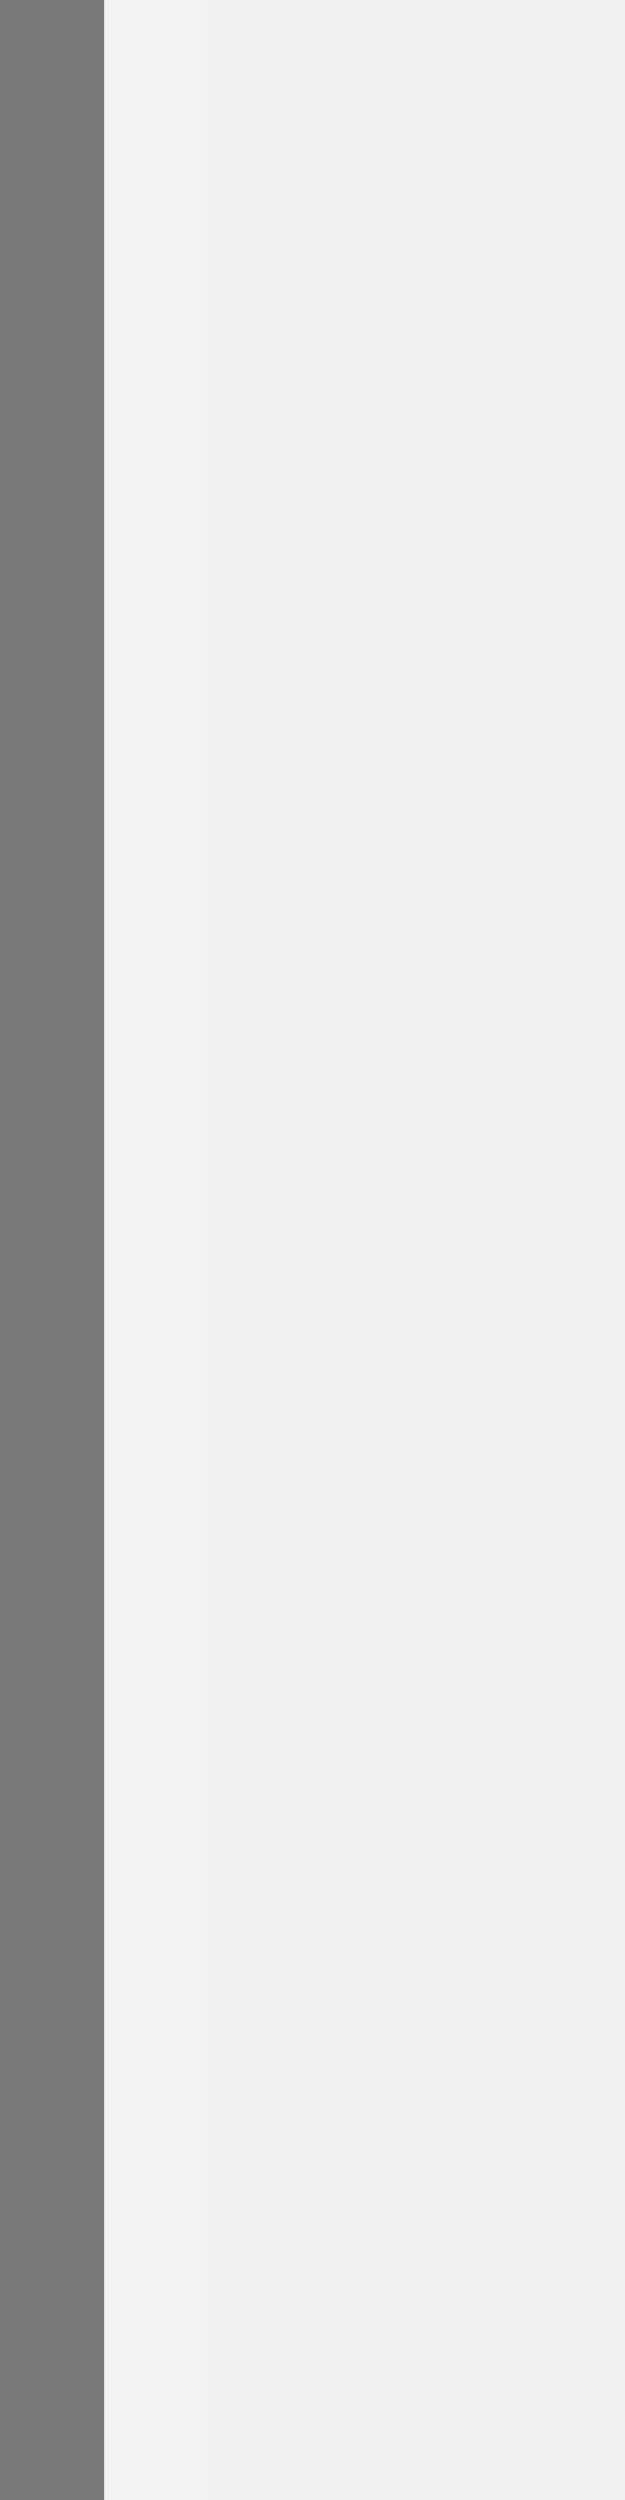
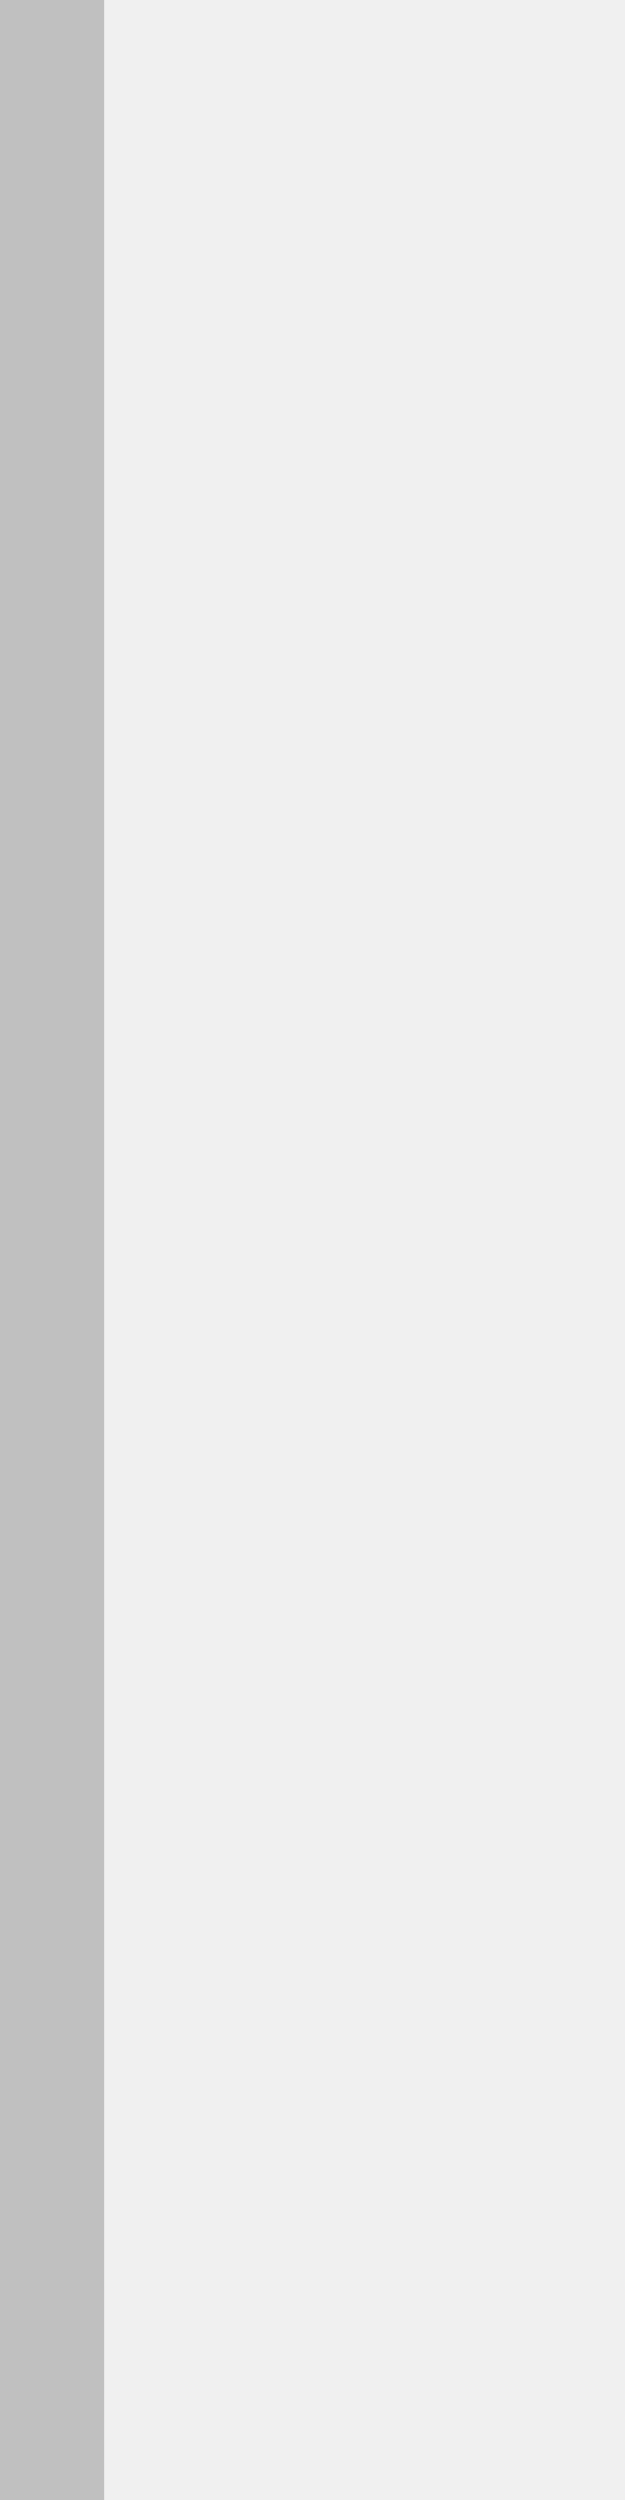
<svg xmlns="http://www.w3.org/2000/svg" width="6" height="24" id="svg2" version="1.0">
-   <defs id="defs4" />
-   <g id="layer3">
-     <path style="fill:none;fill-opacity:0;fill-rule:evenodd;stroke:#ffffff;stroke-width:1px;stroke-linecap:square;stroke-linejoin:miter;stroke-opacity:0.15" d="M 1.5,0 L 1.5,24" id="path6061" />
-   </g>
-   <g id="layer1">
-     <path style="fill:none;fill-opacity:0.50;fill-rule:evenodd;stroke:#000000;stroke-width:1px;stroke-linecap:butt;stroke-linejoin:miter;stroke-opacity:0.50" d="M 0.5,0 L 0.5,24" id="path1340" />
+   <defs id="defs7" />
+   <g id="border">
+     <path style="fill:none;stroke:black;stroke-width:1px;stroke-opacity:0.20" d="M 0.5,0 L 0.5,24" id="path1340" />
  </g>
</svg>
